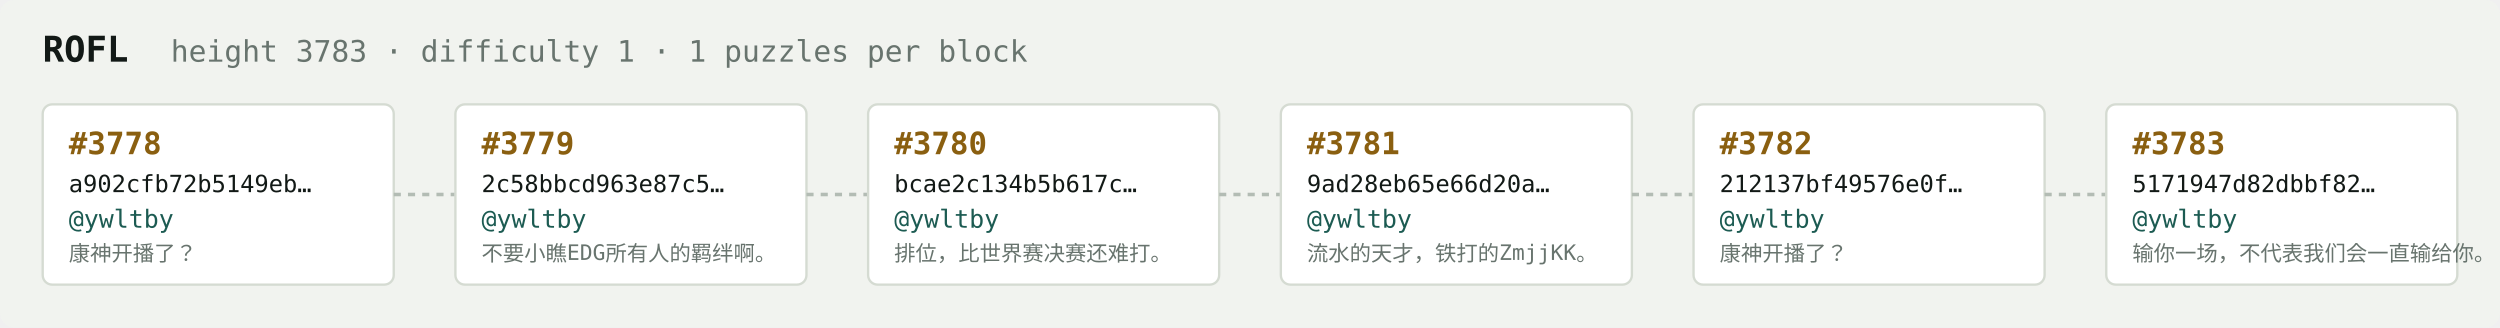
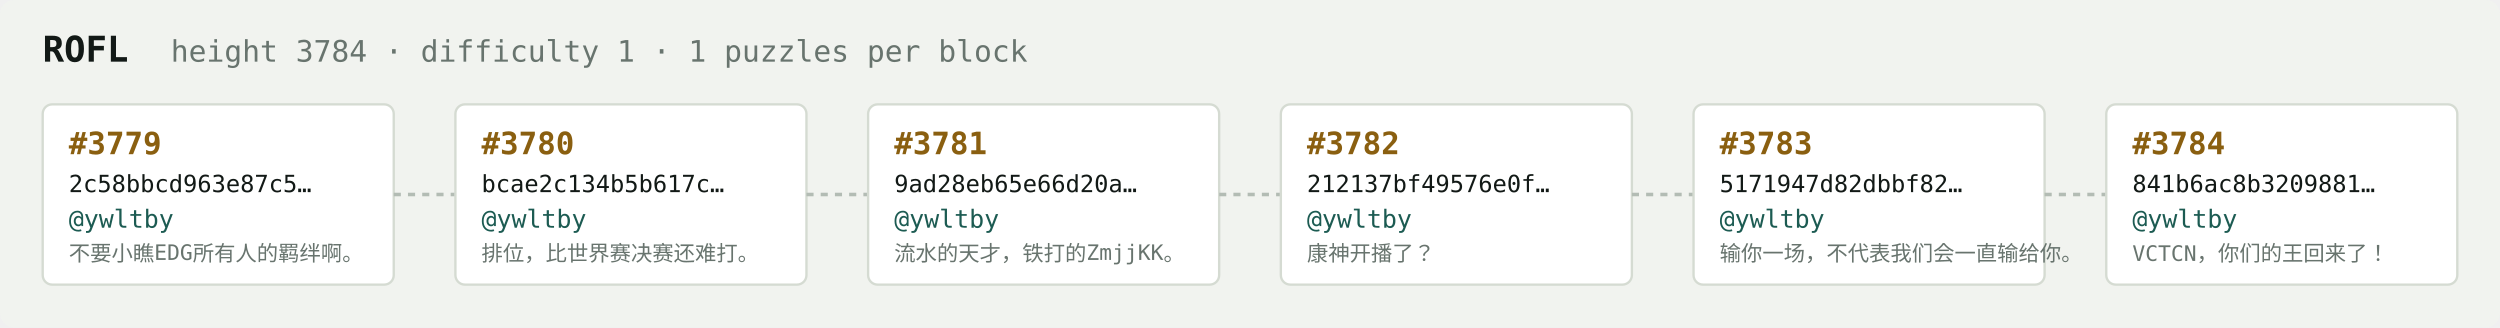
<svg xmlns="http://www.w3.org/2000/svg" width="1054" height="138" viewBox="0 0 1054 138" font-family="ui-monospace,SFMono-Regular,Menlo,monospace">
  <rect fill="#f1f3ef" width="1054" height="138" rx="6" />
  <text x="18" y="26" fill="#121916" font-size="15" font-weight="700">ROFL</text>
-   <text x="72" y="26" fill="#68746e" font-size="12.5">height 3783 · difficulty 1 · 1 puzzles per block</text>
+   <text x="72" y="26" fill="#68746e" font-size="12.5">height 3784 · difficulty 1 · 1 puzzles per block</text>
  <rect x="18" y="44" width="148" height="76" rx="4" fill="#ffffff" stroke="#d5dbd2" stroke-width="1" />
-   <text x="29" y="65" fill="#8a5f10" font-size="13" font-weight="700">#3778</text>
-   <text x="29" y="81" fill="#121916" font-size="10">a902cfb72b5149eb…</text>
+   <text x="29" y="65" fill="#8a5f10" font-size="13" font-weight="700">#3779</text>
+   <text x="29" y="81" fill="#121916" font-size="10">2c58bbcd963e87c5…</text>
  <text x="29" y="96" fill="#1c5b52" font-size="10.5">@ywltby</text>
-   <text x="29" y="110" fill="#68746e" font-size="9">康神开播了？</text>
+   <text x="29" y="110" fill="#68746e" font-size="9">不要小瞧EDG所有人的羁绊啊。</text>
  <line x1="166" y1="82.0" x2="192" y2="82.0" stroke="#b3bcb4" stroke-width="1.5" stroke-dasharray="3 3" />
  <rect x="192" y="44" width="148" height="76" rx="4" fill="#ffffff" stroke="#d5dbd2" stroke-width="1" />
-   <text x="203" y="65" fill="#8a5f10" font-size="13" font-weight="700">#3779</text>
-   <text x="203" y="81" fill="#121916" font-size="10">2c58bbcd963e87c5…</text>
+   <text x="203" y="65" fill="#8a5f10" font-size="13" font-weight="700">#3780</text>
+   <text x="203" y="81" fill="#121916" font-size="10">bcae2c134b5b617c…</text>
  <text x="203" y="96" fill="#1c5b52" font-size="10.5">@ywltby</text>
-   <text x="203" y="110" fill="#68746e" font-size="9">不要小瞧EDG所有人的羁绊啊。</text>
+   <text x="203" y="110" fill="#68746e" font-size="9">排位，比世界赛决赛还难打。</text>
  <line x1="340" y1="82.0" x2="366" y2="82.0" stroke="#b3bcb4" stroke-width="1.5" stroke-dasharray="3 3" />
  <rect x="366" y="44" width="148" height="76" rx="4" fill="#ffffff" stroke="#d5dbd2" stroke-width="1" />
-   <text x="377" y="65" fill="#8a5f10" font-size="13" font-weight="700">#3780</text>
-   <text x="377" y="81" fill="#121916" font-size="10">bcae2c134b5b617c…</text>
+   <text x="377" y="65" fill="#8a5f10" font-size="13" font-weight="700">#3781</text>
+   <text x="377" y="81" fill="#121916" font-size="10">9ad28eb65e66d20a…</text>
  <text x="377" y="96" fill="#1c5b52" font-size="10.5">@ywltby</text>
-   <text x="377" y="110" fill="#68746e" font-size="9">排位，比世界赛决赛还难打。</text>
+   <text x="377" y="110" fill="#68746e" font-size="9">流水的天才，铁打的ZmjjKK。</text>
  <line x1="514" y1="82.0" x2="540" y2="82.0" stroke="#b3bcb4" stroke-width="1.5" stroke-dasharray="3 3" />
  <rect x="540" y="44" width="148" height="76" rx="4" fill="#ffffff" stroke="#d5dbd2" stroke-width="1" />
-   <text x="551" y="65" fill="#8a5f10" font-size="13" font-weight="700">#3781</text>
-   <text x="551" y="81" fill="#121916" font-size="10">9ad28eb65e66d20a…</text>
+   <text x="551" y="65" fill="#8a5f10" font-size="13" font-weight="700">#3782</text>
+   <text x="551" y="81" fill="#121916" font-size="10">212137bf49576e0f…</text>
  <text x="551" y="96" fill="#1c5b52" font-size="10.5">@ywltby</text>
-   <text x="551" y="110" fill="#68746e" font-size="9">流水的天才，铁打的ZmjjKK。</text>
+   <text x="551" y="110" fill="#68746e" font-size="9">康神开播了？</text>
  <line x1="688" y1="82.0" x2="714" y2="82.0" stroke="#b3bcb4" stroke-width="1.5" stroke-dasharray="3 3" />
  <rect x="714" y="44" width="148" height="76" rx="4" fill="#ffffff" stroke="#d5dbd2" stroke-width="1" />
-   <text x="725" y="65" fill="#8a5f10" font-size="13" font-weight="700">#3782</text>
-   <text x="725" y="81" fill="#121916" font-size="10">212137bf49576e0f…</text>
+   <text x="725" y="65" fill="#8a5f10" font-size="13" font-weight="700">#3783</text>
+   <text x="725" y="81" fill="#121916" font-size="10">5171947d82dbbf82…</text>
  <text x="725" y="96" fill="#1c5b52" font-size="10.5">@ywltby</text>
-   <text x="725" y="110" fill="#68746e" font-size="9">康神开播了？</text>
+   <text x="725" y="110" fill="#68746e" font-size="9">输你一场，不代表我们会一直输给你。</text>
  <line x1="862" y1="82.0" x2="888" y2="82.0" stroke="#b3bcb4" stroke-width="1.5" stroke-dasharray="3 3" />
  <rect x="888" y="44" width="148" height="76" rx="4" fill="#ffffff" stroke="#d5dbd2" stroke-width="1" />
-   <text x="899" y="65" fill="#8a5f10" font-size="13" font-weight="700">#3783</text>
-   <text x="899" y="81" fill="#121916" font-size="10">5171947d82dbbf82…</text>
+   <text x="899" y="65" fill="#8a5f10" font-size="13" font-weight="700">#3784</text>
+   <text x="899" y="81" fill="#121916" font-size="10">841b6ac8b3209881…</text>
  <text x="899" y="96" fill="#1c5b52" font-size="10.5">@ywltby</text>
-   <text x="899" y="110" fill="#68746e" font-size="9">输你一场，不代表我们会一直输给你。</text>
+   <text x="899" y="110" fill="#68746e" font-size="9">VCTCN，你们的王回来了！</text>
</svg>
